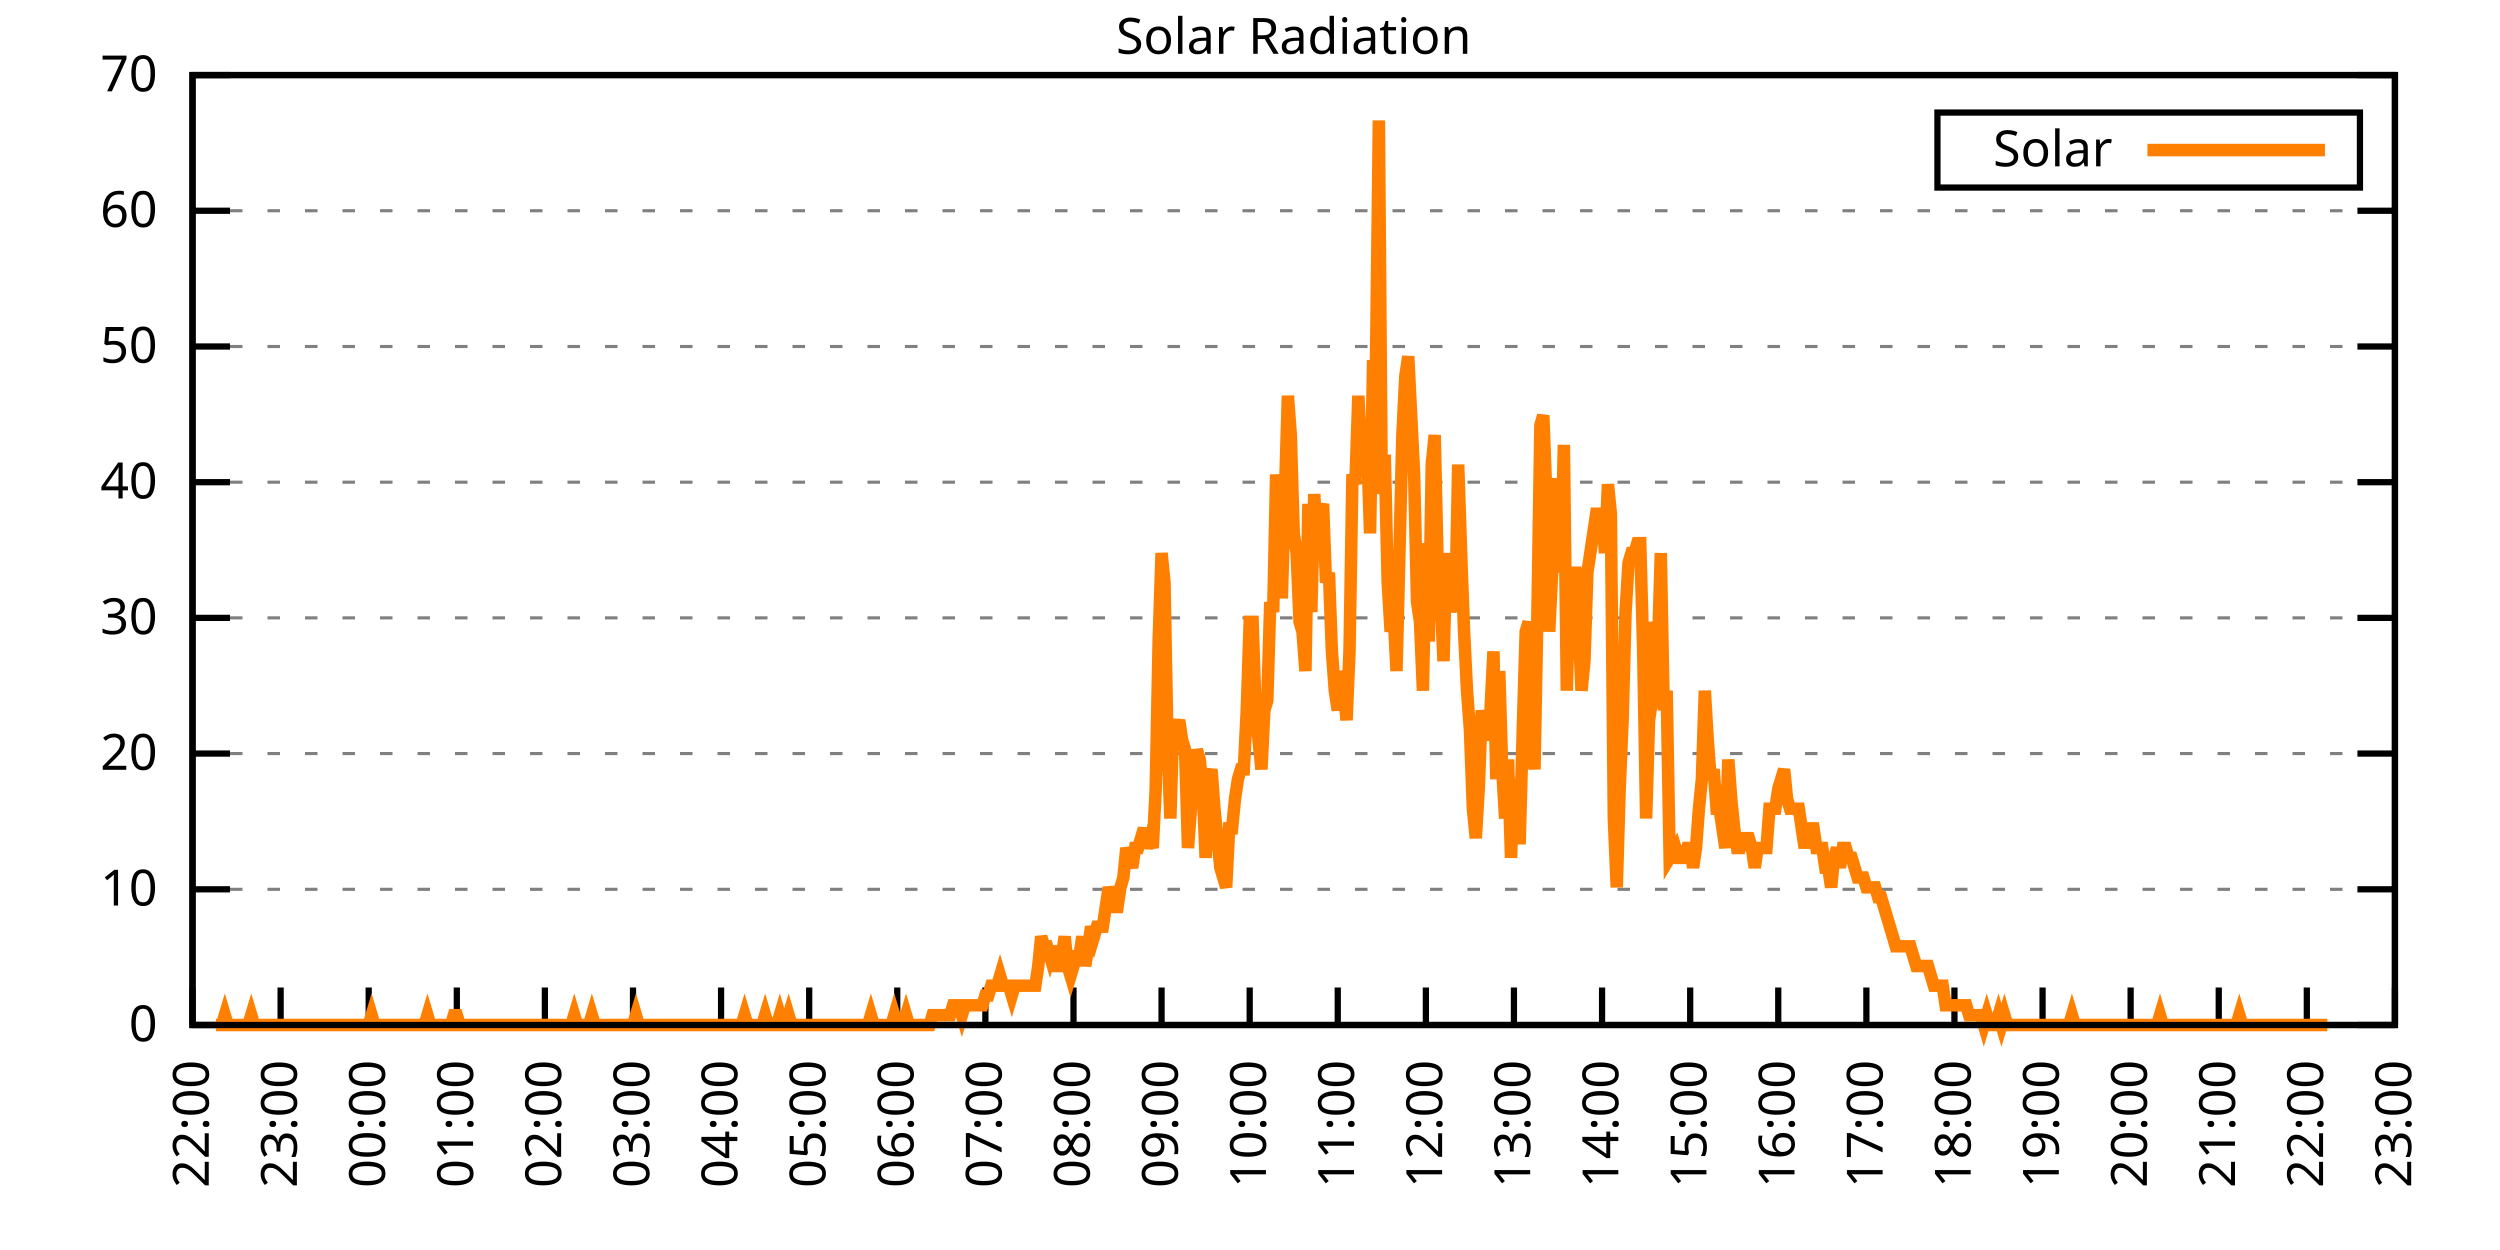
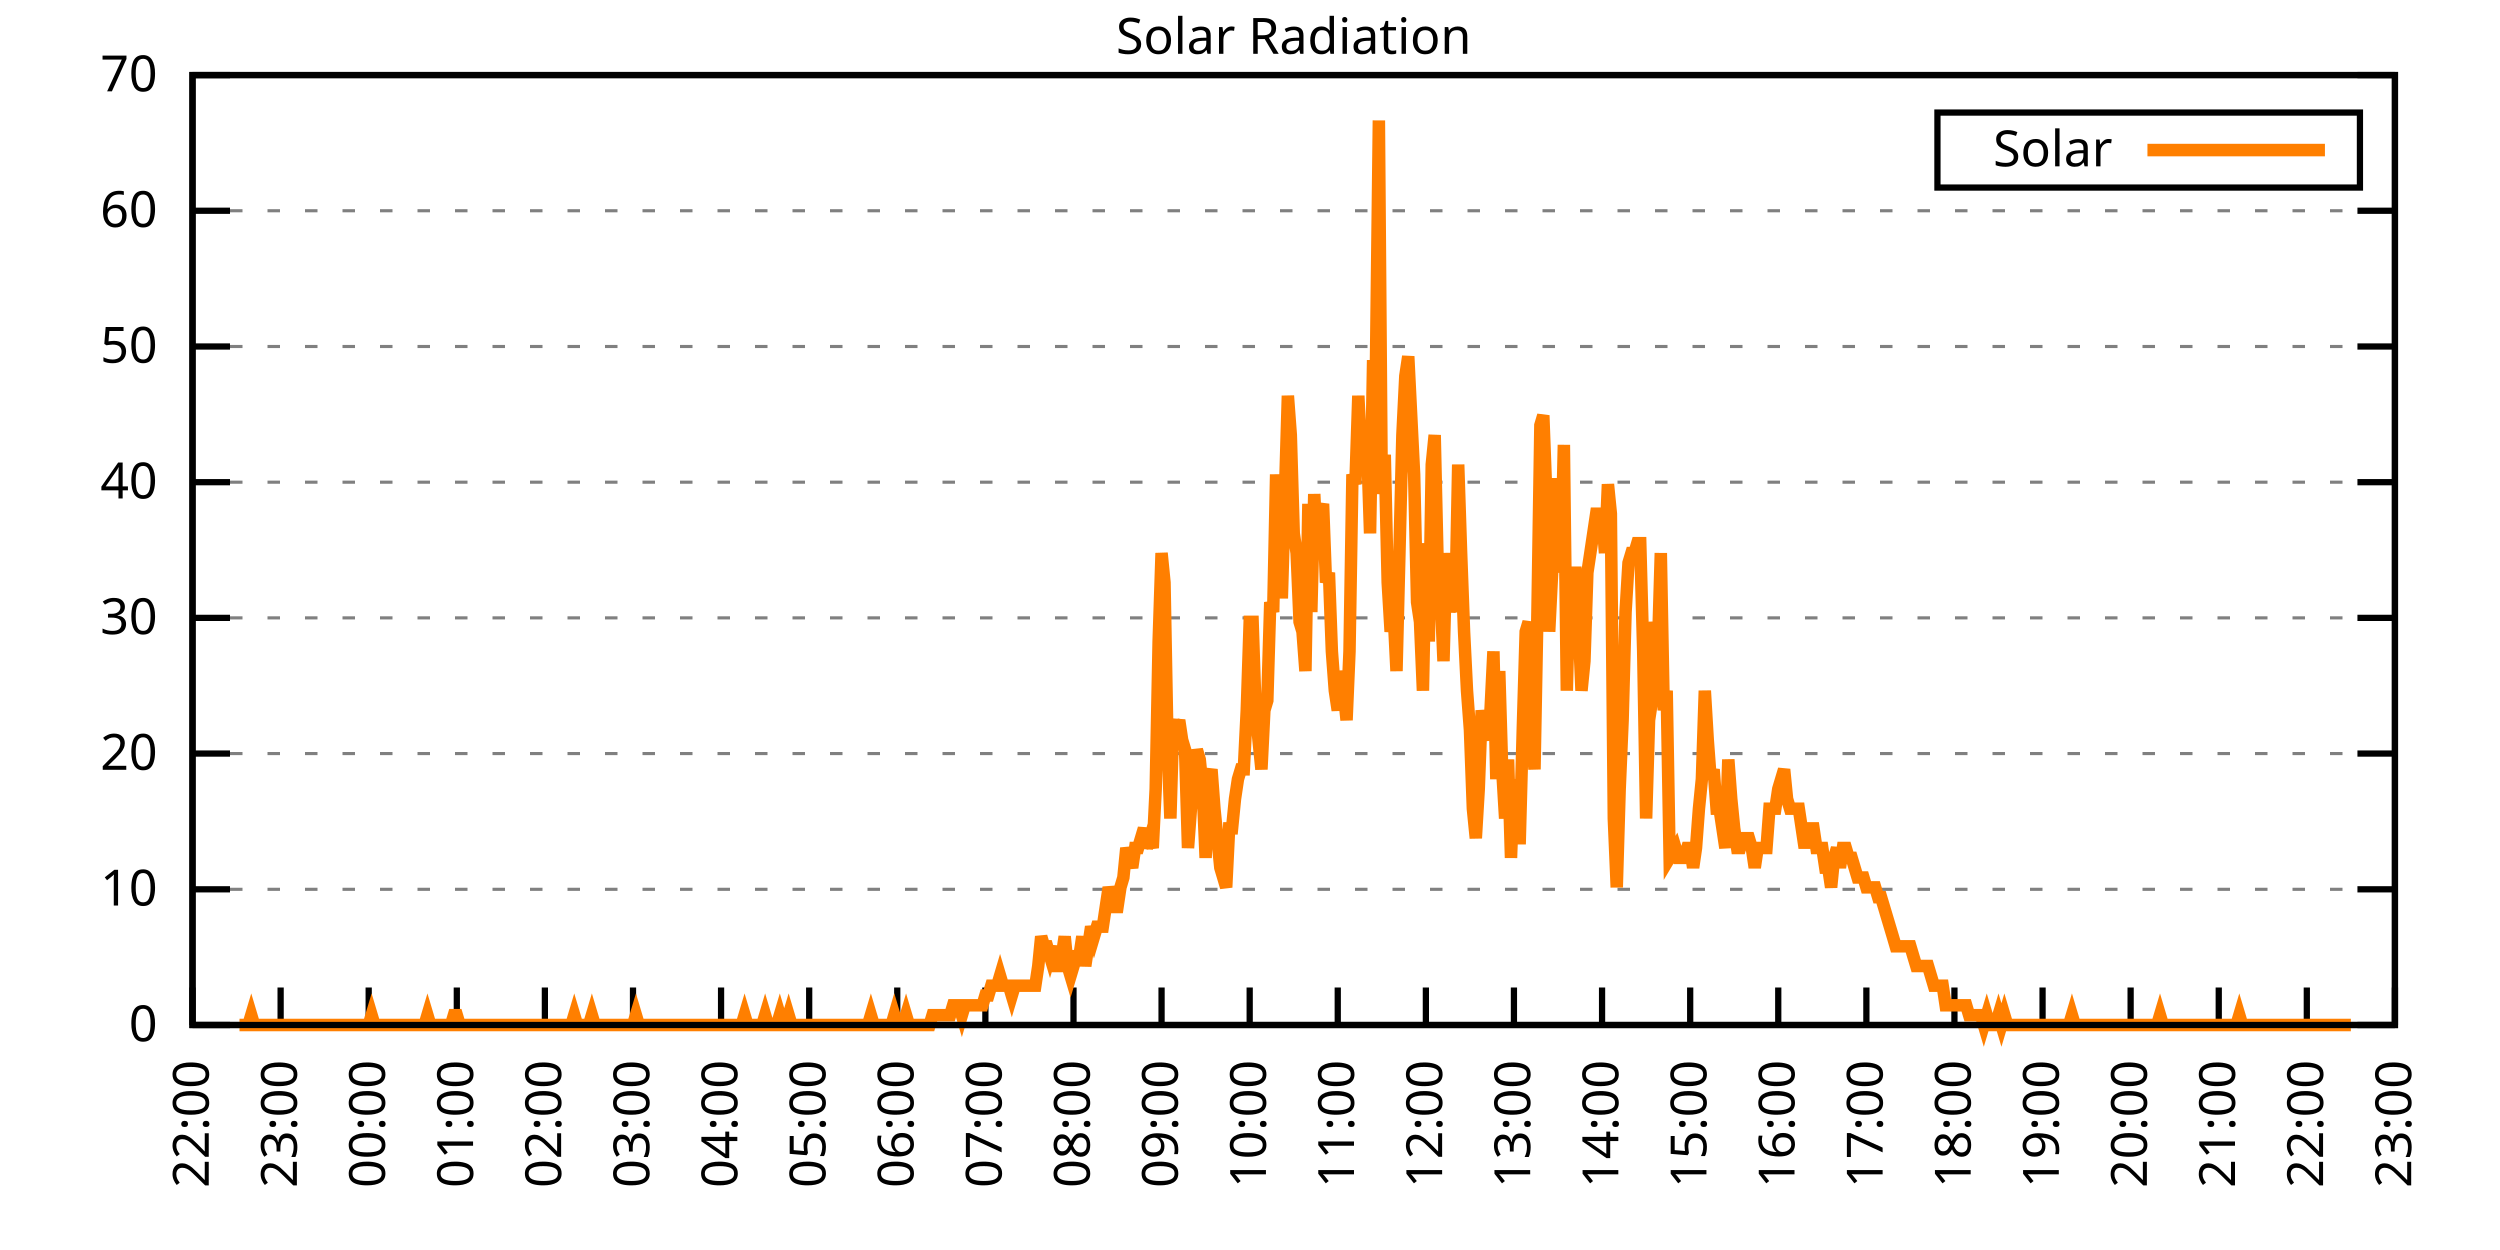
<svg xmlns="http://www.w3.org/2000/svg" xmlns:xlink="http://www.w3.org/1999/xlink" width="400" height="200" viewBox="0 0 400 200">
  <g id="gnuplot_canvas">
    <rect x="0" y="0" width="400" height="200" fill="none" />
    <defs>
      <circle id="gpDot" r="0.5" stroke-width="0.5" stroke="currentColor" />
      <path id="gpPt0" stroke-width="0.333" stroke="currentColor" d="M-1,0 h2 M0,-1 v2" />
      <path id="gpPt1" stroke-width="0.333" stroke="currentColor" d="M-1,-1 L1,1 M1,-1 L-1,1" />
      <path id="gpPt2" stroke-width="0.333" stroke="currentColor" d="M-1,0 L1,0 M0,-1 L0,1 M-1,-1 L1,1 M-1,1 L1,-1" />
      <rect id="gpPt3" stroke-width="0.333" stroke="currentColor" x="-1" y="-1" width="2" height="2" />
      <rect id="gpPt4" stroke-width="0.333" stroke="currentColor" fill="currentColor" x="-1" y="-1" width="2" height="2" />
      <circle id="gpPt5" stroke-width="0.333" stroke="currentColor" cx="0" cy="0" r="1" />
      <use xlink:href="#gpPt5" id="gpPt6" fill="currentColor" stroke="none" />
      <path id="gpPt7" stroke-width="0.333" stroke="currentColor" d="M0,-1.33 L-1.33,0.67 L1.33,0.67 z" />
      <use xlink:href="#gpPt7" id="gpPt8" fill="currentColor" stroke="none" />
      <use xlink:href="#gpPt7" id="gpPt9" stroke="currentColor" transform="rotate(180)" />
      <use xlink:href="#gpPt9" id="gpPt10" fill="currentColor" stroke="none" />
      <use xlink:href="#gpPt3" id="gpPt11" stroke="currentColor" transform="rotate(45)" />
      <use xlink:href="#gpPt11" id="gpPt12" fill="currentColor" stroke="none" />
      <path id="gpPt13" stroke-width="0.333" stroke="currentColor" d="M0,1.330 L1.265,0.411 L0.782,-1.067 L-0.782,-1.076 L-1.265,0.411 z" />
      <use xlink:href="#gpPt13" id="gpPt14" fill="currentColor" stroke="none" />
      <filter id="textbox" filterUnits="objectBoundingBox" x="0" y="0" height="1" width="1">
        <feFlood flood-color="white" flood-opacity="1" result="bgnd" />
        <feComposite in="SourceGraphic" in2="bgnd" operator="atop" />
      </filter>
      <filter id="greybox" filterUnits="objectBoundingBox" x="0" y="0" height="1" width="1">
        <feFlood flood-color="lightgrey" flood-opacity="1" result="grey" />
        <feComposite in="SourceGraphic" in2="grey" operator="atop" />
      </filter>
    </defs>
    <g fill="none" color="white" stroke="currentColor" stroke-width="1.00" stroke-linecap="butt" stroke-linejoin="miter">
</g>
    <g fill="none" color="black" stroke="currentColor" stroke-width="1.00" stroke-linecap="butt" stroke-linejoin="miter">
      <g stroke="none" shape-rendering="crispEdges">
        <polygon fill="rgb(255, 255, 255)" points="30.80,164.00 383.18,164.00 383.18,12.02 30.80,12.02 " />
      </g>
    </g>
    <g fill="none" color="black" stroke="currentColor" stroke-width="1.00" stroke-linecap="butt" stroke-linejoin="miter">
</g>
    <g fill="none" color="black" stroke="black" stroke-width="0.50" stroke-linecap="butt" stroke-linejoin="miter">
</g>
    <g fill="none" color="gray" stroke="currentColor" stroke-width="0.50" stroke-linecap="butt" stroke-linejoin="miter">
      <path stroke="gray" stroke-dasharray="2,4" class="gridline" d="M30.80,164.00 L383.19,164.00  " />
    </g>
    <g fill="none" color="gray" stroke="gray" stroke-width="1.00" stroke-linecap="butt" stroke-linejoin="miter">
</g>
    <g fill="none" color="black" stroke="currentColor" stroke-width="1.00" stroke-linecap="butt" stroke-linejoin="miter">
      <path stroke="black" d="M30.80,164.00 L36.80,164.00 M383.19,164.00 L377.19,164.00  " />
      <g transform="translate(25.20,166.60)" stroke="none" fill="black" font-family="Sans" font-size="8.00" text-anchor="end">
        <text>
          <tspan font-family="Sans"> 0</tspan>
        </text>
      </g>
    </g>
    <g fill="none" color="black" stroke="currentColor" stroke-width="1.00" stroke-linecap="butt" stroke-linejoin="miter">
</g>
    <g fill="none" color="black" stroke="black" stroke-width="0.50" stroke-linecap="butt" stroke-linejoin="miter">
</g>
    <g fill="none" color="gray" stroke="currentColor" stroke-width="0.50" stroke-linecap="butt" stroke-linejoin="miter">
      <path stroke="gray" stroke-dasharray="2,4" class="gridline" d="M30.80,142.29 L383.19,142.29  " />
    </g>
    <g fill="none" color="gray" stroke="gray" stroke-width="1.00" stroke-linecap="butt" stroke-linejoin="miter">
</g>
    <g fill="none" color="black" stroke="currentColor" stroke-width="1.00" stroke-linecap="butt" stroke-linejoin="miter">
      <path stroke="black" d="M30.80,142.29 L36.80,142.29 M383.19,142.29 L377.19,142.29  " />
      <g transform="translate(25.20,144.89)" stroke="none" fill="black" font-family="Sans" font-size="8.00" text-anchor="end">
        <text>
          <tspan font-family="Sans"> 10</tspan>
        </text>
      </g>
    </g>
    <g fill="none" color="black" stroke="currentColor" stroke-width="1.00" stroke-linecap="butt" stroke-linejoin="miter">
</g>
    <g fill="none" color="black" stroke="black" stroke-width="0.50" stroke-linecap="butt" stroke-linejoin="miter">
</g>
    <g fill="none" color="gray" stroke="currentColor" stroke-width="0.50" stroke-linecap="butt" stroke-linejoin="miter">
      <path stroke="gray" stroke-dasharray="2,4" class="gridline" d="M30.80,120.57 L383.19,120.57  " />
    </g>
    <g fill="none" color="gray" stroke="gray" stroke-width="1.00" stroke-linecap="butt" stroke-linejoin="miter">
</g>
    <g fill="none" color="black" stroke="currentColor" stroke-width="1.00" stroke-linecap="butt" stroke-linejoin="miter">
      <path stroke="black" d="M30.80,120.57 L36.80,120.57 M383.19,120.57 L377.19,120.57  " />
      <g transform="translate(25.20,123.17)" stroke="none" fill="black" font-family="Sans" font-size="8.00" text-anchor="end">
        <text>
          <tspan font-family="Sans"> 20</tspan>
        </text>
      </g>
    </g>
    <g fill="none" color="black" stroke="currentColor" stroke-width="1.00" stroke-linecap="butt" stroke-linejoin="miter">
</g>
    <g fill="none" color="black" stroke="black" stroke-width="0.50" stroke-linecap="butt" stroke-linejoin="miter">
</g>
    <g fill="none" color="gray" stroke="currentColor" stroke-width="0.50" stroke-linecap="butt" stroke-linejoin="miter">
      <path stroke="gray" stroke-dasharray="2,4" class="gridline" d="M30.80,98.86 L383.19,98.86  " />
    </g>
    <g fill="none" color="gray" stroke="gray" stroke-width="1.00" stroke-linecap="butt" stroke-linejoin="miter">
</g>
    <g fill="none" color="black" stroke="currentColor" stroke-width="1.00" stroke-linecap="butt" stroke-linejoin="miter">
      <path stroke="black" d="M30.80,98.86 L36.80,98.86 M383.19,98.86 L377.19,98.86  " />
      <g transform="translate(25.20,101.46)" stroke="none" fill="black" font-family="Sans" font-size="8.00" text-anchor="end">
        <text>
          <tspan font-family="Sans"> 30</tspan>
        </text>
      </g>
    </g>
    <g fill="none" color="black" stroke="currentColor" stroke-width="1.00" stroke-linecap="butt" stroke-linejoin="miter">
</g>
    <g fill="none" color="black" stroke="black" stroke-width="0.50" stroke-linecap="butt" stroke-linejoin="miter">
</g>
    <g fill="none" color="gray" stroke="currentColor" stroke-width="0.50" stroke-linecap="butt" stroke-linejoin="miter">
      <path stroke="gray" stroke-dasharray="2,4" class="gridline" d="M30.80,77.15 L383.19,77.15  " />
    </g>
    <g fill="none" color="gray" stroke="gray" stroke-width="1.00" stroke-linecap="butt" stroke-linejoin="miter">
</g>
    <g fill="none" color="black" stroke="currentColor" stroke-width="1.00" stroke-linecap="butt" stroke-linejoin="miter">
      <path stroke="black" d="M30.80,77.15 L36.80,77.15 M383.19,77.15 L377.19,77.15  " />
      <g transform="translate(25.20,79.75)" stroke="none" fill="black" font-family="Sans" font-size="8.00" text-anchor="end">
        <text>
          <tspan font-family="Sans"> 40</tspan>
        </text>
      </g>
    </g>
    <g fill="none" color="black" stroke="currentColor" stroke-width="1.00" stroke-linecap="butt" stroke-linejoin="miter">
</g>
    <g fill="none" color="black" stroke="black" stroke-width="0.50" stroke-linecap="butt" stroke-linejoin="miter">
</g>
    <g fill="none" color="gray" stroke="currentColor" stroke-width="0.50" stroke-linecap="butt" stroke-linejoin="miter">
      <path stroke="gray" stroke-dasharray="2,4" class="gridline" d="M30.80,55.44 L383.19,55.44  " />
    </g>
    <g fill="none" color="gray" stroke="gray" stroke-width="1.00" stroke-linecap="butt" stroke-linejoin="miter">
</g>
    <g fill="none" color="black" stroke="currentColor" stroke-width="1.00" stroke-linecap="butt" stroke-linejoin="miter">
      <path stroke="black" d="M30.80,55.44 L36.80,55.44 M383.19,55.44 L377.19,55.44  " />
      <g transform="translate(25.20,58.04)" stroke="none" fill="black" font-family="Sans" font-size="8.00" text-anchor="end">
        <text>
          <tspan font-family="Sans"> 50</tspan>
        </text>
      </g>
    </g>
    <g fill="none" color="black" stroke="currentColor" stroke-width="1.00" stroke-linecap="butt" stroke-linejoin="miter">
</g>
    <g fill="none" color="black" stroke="black" stroke-width="0.50" stroke-linecap="butt" stroke-linejoin="miter">
</g>
    <g fill="none" color="gray" stroke="currentColor" stroke-width="0.50" stroke-linecap="butt" stroke-linejoin="miter">
      <path stroke="gray" stroke-dasharray="2,4" class="gridline" d="M30.80,33.72 L383.19,33.72  " />
    </g>
    <g fill="none" color="gray" stroke="gray" stroke-width="1.00" stroke-linecap="butt" stroke-linejoin="miter">
</g>
    <g fill="none" color="black" stroke="currentColor" stroke-width="1.00" stroke-linecap="butt" stroke-linejoin="miter">
      <path stroke="black" d="M30.80,33.72 L36.80,33.72 M383.19,33.72 L377.19,33.72  " />
      <g transform="translate(25.20,36.32)" stroke="none" fill="black" font-family="Sans" font-size="8.00" text-anchor="end">
        <text>
          <tspan font-family="Sans"> 60</tspan>
        </text>
      </g>
    </g>
    <g fill="none" color="black" stroke="currentColor" stroke-width="1.00" stroke-linecap="butt" stroke-linejoin="miter">
</g>
    <g fill="none" color="black" stroke="black" stroke-width="0.50" stroke-linecap="butt" stroke-linejoin="miter">
</g>
    <g fill="none" color="gray" stroke="currentColor" stroke-width="0.50" stroke-linecap="butt" stroke-linejoin="miter">
      <path stroke="gray" stroke-dasharray="2,4" class="gridline" d="M30.80,12.01 L383.19,12.01  " />
    </g>
    <g fill="none" color="gray" stroke="gray" stroke-width="1.00" stroke-linecap="butt" stroke-linejoin="miter">
</g>
    <g fill="none" color="black" stroke="currentColor" stroke-width="1.00" stroke-linecap="butt" stroke-linejoin="miter">
      <path stroke="black" d="M30.80,12.01 L36.80,12.01 M383.19,12.01 L377.19,12.01  " />
      <g transform="translate(25.20,14.61)" stroke="none" fill="black" font-family="Sans" font-size="8.00" text-anchor="end">
        <text>
          <tspan font-family="Sans"> 70</tspan>
        </text>
      </g>
    </g>
    <g fill="none" color="black" stroke="currentColor" stroke-width="1.00" stroke-linecap="butt" stroke-linejoin="miter">
      <path stroke="black" d="M30.80,164.00 L30.80,158.00  " />
      <g transform="translate(33.40,169.60) rotate(270.00)" stroke="none" fill="black" font-family="Sans" font-size="8.00" text-anchor="end">
        <text>
          <tspan font-family="Sans">22:00</tspan>
        </text>
      </g>
    </g>
    <g fill="none" color="black" stroke="currentColor" stroke-width="1.00" stroke-linecap="butt" stroke-linejoin="miter">
      <path stroke="black" d="M44.90,164.00 L44.90,158.00  " />
      <g transform="translate(47.50,169.60) rotate(270.00)" stroke="none" fill="black" font-family="Sans" font-size="8.00" text-anchor="end">
        <text>
          <tspan font-family="Sans">23:00</tspan>
        </text>
      </g>
    </g>
    <g fill="none" color="black" stroke="currentColor" stroke-width="1.00" stroke-linecap="butt" stroke-linejoin="miter">
      <path stroke="black" d="M58.99,164.00 L58.99,158.00  " />
      <g transform="translate(61.59,169.60) rotate(270.00)" stroke="none" fill="black" font-family="Sans" font-size="8.00" text-anchor="end">
        <text>
          <tspan font-family="Sans">00:00</tspan>
        </text>
      </g>
    </g>
    <g fill="none" color="black" stroke="currentColor" stroke-width="1.00" stroke-linecap="butt" stroke-linejoin="miter">
      <path stroke="black" d="M73.09,164.00 L73.09,158.00  " />
      <g transform="translate(75.69,169.60) rotate(270.00)" stroke="none" fill="black" font-family="Sans" font-size="8.00" text-anchor="end">
        <text>
          <tspan font-family="Sans">01:00</tspan>
        </text>
      </g>
    </g>
    <g fill="none" color="black" stroke="currentColor" stroke-width="1.00" stroke-linecap="butt" stroke-linejoin="miter">
      <path stroke="black" d="M87.18,164.00 L87.18,158.00  " />
      <g transform="translate(89.78,169.60) rotate(270.00)" stroke="none" fill="black" font-family="Sans" font-size="8.00" text-anchor="end">
        <text>
          <tspan font-family="Sans">02:00</tspan>
        </text>
      </g>
    </g>
    <g fill="none" color="black" stroke="currentColor" stroke-width="1.00" stroke-linecap="butt" stroke-linejoin="miter">
      <path stroke="black" d="M101.28,164.00 L101.28,158.00  " />
      <g transform="translate(103.88,169.60) rotate(270.00)" stroke="none" fill="black" font-family="Sans" font-size="8.00" text-anchor="end">
        <text>
          <tspan font-family="Sans">03:00</tspan>
        </text>
      </g>
    </g>
    <g fill="none" color="black" stroke="currentColor" stroke-width="1.00" stroke-linecap="butt" stroke-linejoin="miter">
      <path stroke="black" d="M115.37,164.00 L115.37,158.00  " />
      <g transform="translate(117.97,169.60) rotate(270.00)" stroke="none" fill="black" font-family="Sans" font-size="8.00" text-anchor="end">
        <text>
          <tspan font-family="Sans">04:00</tspan>
        </text>
      </g>
    </g>
    <g fill="none" color="black" stroke="currentColor" stroke-width="1.00" stroke-linecap="butt" stroke-linejoin="miter">
      <path stroke="black" d="M129.47,164.00 L129.47,158.00  " />
      <g transform="translate(132.07,169.60) rotate(270.00)" stroke="none" fill="black" font-family="Sans" font-size="8.00" text-anchor="end">
        <text>
          <tspan font-family="Sans">05:00</tspan>
        </text>
      </g>
    </g>
    <g fill="none" color="black" stroke="currentColor" stroke-width="1.00" stroke-linecap="butt" stroke-linejoin="miter">
      <path stroke="black" d="M143.56,164.00 L143.56,158.00  " />
      <g transform="translate(146.16,169.60) rotate(270.00)" stroke="none" fill="black" font-family="Sans" font-size="8.00" text-anchor="end">
        <text>
          <tspan font-family="Sans">06:00</tspan>
        </text>
      </g>
    </g>
    <g fill="none" color="black" stroke="currentColor" stroke-width="1.00" stroke-linecap="butt" stroke-linejoin="miter">
      <path stroke="black" d="M157.66,164.00 L157.66,158.00  " />
      <g transform="translate(160.26,169.60) rotate(270.00)" stroke="none" fill="black" font-family="Sans" font-size="8.00" text-anchor="end">
        <text>
          <tspan font-family="Sans">07:00</tspan>
        </text>
      </g>
    </g>
    <g fill="none" color="black" stroke="currentColor" stroke-width="1.00" stroke-linecap="butt" stroke-linejoin="miter">
      <path stroke="black" d="M171.76,164.00 L171.76,158.00  " />
      <g transform="translate(174.36,169.60) rotate(270.00)" stroke="none" fill="black" font-family="Sans" font-size="8.00" text-anchor="end">
        <text>
          <tspan font-family="Sans">08:00</tspan>
        </text>
      </g>
    </g>
    <g fill="none" color="black" stroke="currentColor" stroke-width="1.00" stroke-linecap="butt" stroke-linejoin="miter">
      <path stroke="black" d="M185.85,164.00 L185.85,158.00  " />
      <g transform="translate(188.45,169.60) rotate(270.00)" stroke="none" fill="black" font-family="Sans" font-size="8.00" text-anchor="end">
        <text>
          <tspan font-family="Sans">09:00</tspan>
        </text>
      </g>
    </g>
    <g fill="none" color="black" stroke="currentColor" stroke-width="1.00" stroke-linecap="butt" stroke-linejoin="miter">
      <path stroke="black" d="M199.95,164.00 L199.95,158.00  " />
      <g transform="translate(202.55,169.60) rotate(270.00)" stroke="none" fill="black" font-family="Sans" font-size="8.00" text-anchor="end">
        <text>
          <tspan font-family="Sans">10:00</tspan>
        </text>
      </g>
    </g>
    <g fill="none" color="black" stroke="currentColor" stroke-width="1.00" stroke-linecap="butt" stroke-linejoin="miter">
      <path stroke="black" d="M214.04,164.00 L214.04,158.00  " />
      <g transform="translate(216.64,169.60) rotate(270.00)" stroke="none" fill="black" font-family="Sans" font-size="8.00" text-anchor="end">
        <text>
          <tspan font-family="Sans">11:00</tspan>
        </text>
      </g>
    </g>
    <g fill="none" color="black" stroke="currentColor" stroke-width="1.00" stroke-linecap="butt" stroke-linejoin="miter">
      <path stroke="black" d="M228.14,164.00 L228.14,158.00  " />
      <g transform="translate(230.74,169.60) rotate(270.00)" stroke="none" fill="black" font-family="Sans" font-size="8.00" text-anchor="end">
        <text>
          <tspan font-family="Sans">12:00</tspan>
        </text>
      </g>
    </g>
    <g fill="none" color="black" stroke="currentColor" stroke-width="1.00" stroke-linecap="butt" stroke-linejoin="miter">
      <path stroke="black" d="M242.23,164.00 L242.23,158.00  " />
      <g transform="translate(244.83,169.60) rotate(270.00)" stroke="none" fill="black" font-family="Sans" font-size="8.00" text-anchor="end">
        <text>
          <tspan font-family="Sans">13:00</tspan>
        </text>
      </g>
    </g>
    <g fill="none" color="black" stroke="currentColor" stroke-width="1.00" stroke-linecap="butt" stroke-linejoin="miter">
      <path stroke="black" d="M256.33,164.00 L256.33,158.00  " />
      <g transform="translate(258.93,169.60) rotate(270.00)" stroke="none" fill="black" font-family="Sans" font-size="8.00" text-anchor="end">
        <text>
          <tspan font-family="Sans">14:00</tspan>
        </text>
      </g>
    </g>
    <g fill="none" color="black" stroke="currentColor" stroke-width="1.00" stroke-linecap="butt" stroke-linejoin="miter">
      <path stroke="black" d="M270.43,164.00 L270.43,158.00  " />
      <g transform="translate(273.03,169.60) rotate(270.00)" stroke="none" fill="black" font-family="Sans" font-size="8.00" text-anchor="end">
        <text>
          <tspan font-family="Sans">15:00</tspan>
        </text>
      </g>
    </g>
    <g fill="none" color="black" stroke="currentColor" stroke-width="1.00" stroke-linecap="butt" stroke-linejoin="miter">
      <path stroke="black" d="M284.52,164.00 L284.52,158.00  " />
      <g transform="translate(287.12,169.60) rotate(270.00)" stroke="none" fill="black" font-family="Sans" font-size="8.00" text-anchor="end">
        <text>
          <tspan font-family="Sans">16:00</tspan>
        </text>
      </g>
    </g>
    <g fill="none" color="black" stroke="currentColor" stroke-width="1.00" stroke-linecap="butt" stroke-linejoin="miter">
      <path stroke="black" d="M298.62,164.00 L298.62,158.00  " />
      <g transform="translate(301.22,169.60) rotate(270.00)" stroke="none" fill="black" font-family="Sans" font-size="8.00" text-anchor="end">
        <text>
          <tspan font-family="Sans">17:00</tspan>
        </text>
      </g>
    </g>
    <g fill="none" color="black" stroke="currentColor" stroke-width="1.00" stroke-linecap="butt" stroke-linejoin="miter">
      <path stroke="black" d="M312.71,164.00 L312.71,158.00  " />
      <g transform="translate(315.31,169.60) rotate(270.00)" stroke="none" fill="black" font-family="Sans" font-size="8.00" text-anchor="end">
        <text>
          <tspan font-family="Sans">18:00</tspan>
        </text>
      </g>
    </g>
    <g fill="none" color="black" stroke="currentColor" stroke-width="1.00" stroke-linecap="butt" stroke-linejoin="miter">
      <path stroke="black" d="M326.81,164.00 L326.81,158.00  " />
      <g transform="translate(329.41,169.60) rotate(270.00)" stroke="none" fill="black" font-family="Sans" font-size="8.00" text-anchor="end">
        <text>
          <tspan font-family="Sans">19:00</tspan>
        </text>
      </g>
    </g>
    <g fill="none" color="black" stroke="currentColor" stroke-width="1.00" stroke-linecap="butt" stroke-linejoin="miter">
      <path stroke="black" d="M340.90,164.00 L340.90,158.00  " />
      <g transform="translate(343.50,169.60) rotate(270.00)" stroke="none" fill="black" font-family="Sans" font-size="8.00" text-anchor="end">
        <text>
          <tspan font-family="Sans">20:00</tspan>
        </text>
      </g>
    </g>
    <g fill="none" color="black" stroke="currentColor" stroke-width="1.00" stroke-linecap="butt" stroke-linejoin="miter">
      <path stroke="black" d="M355.00,164.00 L355.00,158.00  " />
      <g transform="translate(357.60,169.60) rotate(270.00)" stroke="none" fill="black" font-family="Sans" font-size="8.00" text-anchor="end">
        <text>
          <tspan font-family="Sans">21:00</tspan>
        </text>
      </g>
    </g>
    <g fill="none" color="black" stroke="currentColor" stroke-width="1.00" stroke-linecap="butt" stroke-linejoin="miter">
      <path stroke="black" d="M369.09,164.00 L369.09,158.00  " />
      <g transform="translate(371.69,169.60) rotate(270.00)" stroke="none" fill="black" font-family="Sans" font-size="8.00" text-anchor="end">
        <text>
          <tspan font-family="Sans">22:00</tspan>
        </text>
      </g>
    </g>
    <g fill="none" color="black" stroke="currentColor" stroke-width="1.00" stroke-linecap="butt" stroke-linejoin="miter">
      <path stroke="black" d="M383.19,164.00 L383.19,158.00  " />
      <g transform="translate(385.79,169.60) rotate(270.00)" stroke="none" fill="black" font-family="Sans" font-size="8.00" text-anchor="end">
        <text>
          <tspan font-family="Sans">23:00</tspan>
        </text>
      </g>
    </g>
    <g fill="none" color="black" stroke="currentColor" stroke-width="1.00" stroke-linecap="butt" stroke-linejoin="miter">
</g>
    <g fill="none" color="black" stroke="currentColor" stroke-width="1.00" stroke-linecap="butt" stroke-linejoin="miter">
      <path stroke="black" d="M30.80,12.01 L30.80,164.00 L383.19,164.00 L383.19,12.01 L30.80,12.01 Z  " />
    </g>
    <g fill="none" color="black" stroke="currentColor" stroke-width="1.00" stroke-linecap="butt" stroke-linejoin="miter">
</g>
    <g fill="none" color="black" stroke="currentColor" stroke-width="1.00" stroke-linecap="butt" stroke-linejoin="miter">
      <path stroke="black" d="M309.99,30.01 L309.99,18.01 L377.59,18.01 L377.59,30.01 L309.99,30.01 Z  " />
    </g>
    <g id="Solar_Radiation_plot_1">
      <g fill="none" color="white" stroke="black" stroke-width="2.00" stroke-linecap="butt" stroke-linejoin="miter">
</g>
      <g fill="none" color="black" stroke="currentColor" stroke-width="2.00" stroke-linecap="butt" stroke-linejoin="miter">
        <g transform="translate(337.99,26.61)" stroke="none" fill="black" font-family="Sans" font-size="8.00" text-anchor="end">
          <text>
            <tspan font-family="Sans">Solar</tspan>
          </text>
        </g>
      </g>
      <g fill="none" color="black" stroke="currentColor" stroke-width="2.00" stroke-linecap="butt" stroke-linejoin="miter">
-         <path stroke="rgb(255, 127,   0)" d="M343.59,24.01 L371.99,24.01 M34.56,164.00 L35.03,164.00 L35.50,164.00 L35.97,162.43 L36.44,164.00 L36.91,164.00   L37.38,164.00 L37.85,164.00 L38.32,164.00 L38.79,164.00 L39.26,164.00 L39.73,164.00 L40.20,162.43 L40.67,164.00   L41.14,164.00 L41.61,164.00 L42.08,164.00 L42.55,164.00 L43.02,164.00 L43.49,164.00 L43.96,164.00 L44.43,164.00   L44.90,164.00 L45.37,164.00 L45.84,164.00 L46.31,164.00 L46.78,164.00 L47.24,164.00 L47.71,164.00 L48.18,164.00   L48.65,164.00 L49.12,164.00 L49.59,164.00 L50.06,164.00 L50.53,164.00 L51.00,164.00 L51.47,164.00 L51.94,164.00   L52.41,164.00 L52.88,164.00 L53.35,164.00 L53.82,164.00 L54.29,164.00 L54.76,164.00 L55.23,164.00 L55.70,164.00   L56.17,164.00 L56.64,164.00 L57.11,164.00 L57.58,164.00 L58.05,164.00 L58.52,164.00 L58.99,164.00 L59.46,162.43   L59.93,164.00 L60.40,164.00 L60.87,164.00 L61.34,164.00 L61.81,164.00 L62.28,164.00 L62.75,164.00 L63.22,164.00   L63.69,164.00 L64.16,164.00 L64.63,164.00 L65.10,164.00 L65.57,164.00 L66.04,164.00 L66.51,164.00 L66.98,164.00   L67.45,164.00 L67.92,164.00 L68.39,162.43 L68.86,164.00 L69.33,164.00 L69.80,164.00 L70.27,164.00 L70.74,164.00   L71.21,164.00 L71.68,164.00 L72.15,164.00 L72.62,162.43 L73.09,162.43 L73.56,164.00 L74.03,164.00 L74.50,164.00   L74.97,164.00 L75.44,164.00 L75.91,164.00 L76.38,164.00 L76.85,164.00 L77.32,164.00 L77.79,164.00 L78.26,164.00   L78.73,164.00 L79.19,164.00 L79.66,164.00 L80.13,164.00 L80.60,164.00 L81.07,164.00 L81.54,164.00 L82.01,164.00   L82.48,164.00 L82.95,164.00 L83.42,164.00 L83.89,164.00 L84.36,164.00 L84.83,164.00 L85.30,164.00 L85.77,164.00   L86.24,164.00 L86.71,164.00 L87.18,164.00 L87.65,164.00 L88.12,164.00 L88.59,164.00 L89.06,164.00 L89.53,164.00   L90.00,164.00 L90.47,164.00 L90.94,164.00 L91.41,164.00 L91.88,162.43 L92.35,164.00 L92.82,164.00 L93.29,164.00   L93.76,164.00 L94.23,164.00 L94.70,162.43 L95.17,164.00 L95.64,164.00 L96.11,164.00 L96.58,164.00 L97.05,164.00   L97.52,164.00 L97.99,164.00 L98.46,164.00 L98.93,164.00 L99.40,164.00 L99.87,164.00 L100.34,164.00 L100.81,164.00   L101.28,164.00 L101.75,162.43 L102.22,164.00 L102.69,164.00 L103.16,164.00 L103.63,164.00 L104.10,164.00 L104.57,164.00   L105.04,164.00 L105.51,164.00 L105.98,164.00 L106.45,164.00 L106.92,164.00 L107.39,164.00 L107.86,164.00 L108.33,164.00   L108.80,164.00 L109.27,164.00 L109.74,164.00 L110.21,164.00 L110.68,164.00 L111.14,164.00 L111.61,164.00 L112.08,164.00   L112.55,164.00 L113.02,164.00 L113.49,164.00 L113.96,164.00 L114.43,164.00 L114.90,164.00 L115.37,164.00 L115.84,164.00   L116.31,164.00 L116.78,164.00 L117.25,164.00 L117.72,164.00 L118.19,164.00 L118.66,164.00 L119.13,162.43 L119.60,164.00   L120.07,164.00 L120.54,164.00 L121.01,164.00 L121.48,164.00 L121.95,164.00 L122.42,162.43 L122.89,164.00 L123.36,164.00   L123.83,164.00 L124.30,164.00 L124.77,162.43 L125.24,164.00 L125.71,164.00 L126.18,162.43 L126.65,164.00 L127.12,164.00   L127.59,164.00 L128.06,164.00 L128.53,164.00 L129.00,164.00 L129.47,164.00 L129.94,164.00 L130.41,164.00 L130.88,164.00   L131.35,164.00 L131.82,164.00 L132.29,164.00 L132.76,164.00 L133.23,164.00 L133.70,164.00 L134.17,164.00 L134.64,164.00   L135.11,164.00 L135.58,164.00 L136.05,164.00 L136.52,164.00 L136.99,164.00 L137.46,164.00 L137.93,164.00 L138.40,164.00   L138.87,164.00 L139.34,162.43 L139.81,164.00 L140.28,164.00 L140.75,164.00 L141.22,164.00 L141.69,164.00 L142.16,164.00   L142.63,164.00 L143.09,162.43 L143.56,164.00 L144.03,164.00 L144.50,164.00 L144.97,162.43 L145.44,164.00 L145.91,164.00   L146.38,164.00 L146.85,164.00 L147.32,164.00 L147.79,164.00 L148.26,164.00 L148.73,164.00 L149.20,162.43 L149.67,162.43   L150.14,162.43 L150.61,162.43 L151.08,162.43 L151.55,162.43 L152.02,162.43 L152.49,160.85 L152.96,160.85 L153.43,160.85   L153.90,162.43 L154.37,160.85 L154.84,160.85 L155.31,160.85 L155.78,160.85 L156.25,160.85 L156.72,160.85 L157.19,160.85   L157.66,159.28 L158.13,159.28 L158.60,157.71 L159.07,157.71 L159.54,157.71 L160.01,156.13 L160.48,157.71 L160.95,157.71   L161.42,157.71 L161.89,159.28 L162.36,157.71 L162.83,157.71 L163.30,157.71 L163.77,157.71 L164.24,157.71 L164.71,157.71   L165.18,157.71 L165.65,157.71 L166.12,154.56 L166.59,149.84 L167.06,151.41 L167.53,151.41 L168.00,152.99 L168.47,151.41   L168.94,154.56 L169.41,154.56 L169.88,152.99 L170.35,149.84 L170.82,154.56 L171.29,156.13 L171.76,154.56 L172.23,152.99   L172.70,152.99 L173.17,149.84 L173.64,154.56 L174.11,151.41 L174.58,148.27 L175.04,149.84 L175.51,148.27 L175.98,148.27   L176.45,148.27 L176.92,145.12 L177.39,141.98 L177.86,143.55 L178.33,145.12 L178.80,145.12 L179.27,141.98 L179.74,140.40   L180.21,135.68 L180.68,137.26 L181.15,138.83 L181.62,135.68 L182.09,135.68 L182.56,134.11 L183.03,132.54 L183.50,135.68   L183.97,134.11 L184.44,135.68 L184.91,126.24 L185.38,102.65 L185.85,88.49 L186.32,93.21 L186.79,118.38 L187.26,130.96   L187.73,115.23 L188.20,116.80 L188.67,115.23 L189.14,118.38 L189.61,119.95 L190.08,135.68 L190.55,129.39 L191.02,126.24   L191.49,119.95 L191.96,121.52 L192.43,126.24 L192.90,137.26 L193.37,124.67 L193.84,123.10 L194.31,129.39 L194.78,134.11   L195.25,138.83 L195.72,140.40 L196.19,141.98 L196.66,132.54 L197.13,132.54 L197.60,127.82 L198.07,124.67 L198.54,123.10   L199.01,123.10 L199.48,113.66 L199.95,99.50 L200.42,99.50 L200.89,113.66 L201.36,118.38 L201.83,123.10 L202.30,113.66   L202.77,112.09 L203.24,96.35 L203.71,97.93 L204.18,75.90 L204.65,94.78 L205.12,94.78 L205.59,79.05 L206.06,63.32   L206.53,69.61 L207.00,85.34 L207.46,88.49 L207.93,99.50 L208.40,101.07 L208.87,107.37 L209.34,80.62 L209.81,97.93   L210.28,79.05 L210.75,88.49 L211.22,82.19 L211.69,80.62 L212.16,93.21 L212.63,91.63 L213.10,104.22 L213.57,110.51   L214.04,113.66 L214.51,107.37 L214.98,110.51 L215.45,115.23 L215.92,104.22 L216.39,75.90 L216.86,77.48 L217.33,63.32   L217.80,72.76 L218.27,72.76 L218.74,71.18 L219.21,85.34 L219.68,58.60 L220.15,58.60 L220.62,19.27 L221.09,79.05   L221.56,72.76 L222.03,93.21 L222.50,101.07 L222.97,97.93 L223.44,107.37 L223.91,88.49 L224.38,69.61 L224.85,60.17   L225.32,57.02 L225.79,66.46 L226.26,75.90 L226.73,96.35 L227.20,99.50 L227.67,110.51 L228.14,86.91 L228.61,102.65   L229.08,74.33 L229.55,69.61 L230.02,90.06 L230.49,94.78 L230.96,105.79 L231.43,88.49 L231.90,97.93 L232.37,94.78   L232.84,97.93 L233.31,74.33 L233.78,88.49 L234.25,101.07 L234.72,110.51 L235.19,116.80 L235.66,129.39 L236.13,134.11   L236.60,126.24 L237.07,113.66 L237.54,116.80 L238.01,118.38 L238.48,113.66 L238.95,104.22 L239.41,124.67 L239.88,107.37   L240.35,123.10 L240.82,130.96 L241.29,121.52 L241.76,137.26 L242.23,124.67 L242.70,134.11 L243.17,134.11 L243.64,116.80   L244.11,101.07 L244.58,99.50 L245.05,116.80 L245.52,123.10 L245.99,97.93 L246.46,68.04 L246.93,66.46 L247.40,79.05   L247.87,101.07 L248.34,91.63 L248.81,77.48 L249.28,77.48 L249.75,91.63 L250.22,71.18 L250.69,110.51 L251.16,91.63   L251.63,91.63 L252.10,91.63 L252.57,99.50 L253.04,110.51 L253.51,105.79 L253.98,91.63 L254.45,88.49 L254.92,85.34   L255.39,82.19 L255.86,82.19 L256.33,82.19 L256.80,88.49 L257.27,77.48 L257.74,82.19 L258.21,130.96 L258.68,141.98   L259.15,126.24 L259.62,115.23 L260.09,97.93 L260.56,90.06 L261.03,88.49 L261.50,88.49 L261.97,86.91 L262.44,86.91   L262.91,104.22 L263.38,130.96 L263.85,115.23 L264.32,112.09 L264.79,99.50 L265.26,104.22 L265.73,88.49 L266.20,113.66   L266.67,110.51 L267.14,137.26 L268.08,135.68 L268.55,137.26 L269.02,137.26 L269.49,137.26 L269.96,135.68 L270.43,135.68   L270.90,138.83 L271.36,135.68 L271.83,129.39 L272.30,124.67 L272.77,110.51 L273.24,118.38 L273.71,124.67 L274.18,123.10   L274.65,129.39 L275.12,129.39 L275.59,132.54 L276.06,135.68 L276.53,121.52 L277.00,127.82 L277.47,132.54 L277.94,135.68   L278.41,135.68 L278.88,134.11 L279.35,134.11 L279.82,134.11 L280.29,135.68 L280.76,138.83 L281.23,135.68 L281.70,135.68   L282.17,135.68 L282.64,135.68 L283.11,129.39 L283.58,129.39 L284.05,129.39 L284.52,126.24 L284.99,124.67 L285.46,123.10   L285.93,127.82 L286.40,129.39 L286.87,129.39 L287.34,129.39 L287.81,129.39 L288.28,132.54 L288.75,135.68 L289.22,132.54   L289.69,132.54 L290.16,132.54 L290.63,135.68 L291.10,135.68 L291.57,135.68 L292.04,138.83 L292.51,138.83 L292.98,141.98   L293.45,137.26 L293.92,135.68 L294.39,138.83 L294.86,135.68 L295.33,135.68 L295.80,137.26 L296.27,137.26 L296.74,138.83   L297.21,140.40 L297.68,140.40 L298.15,140.40 L298.62,141.98 L299.09,141.98 L299.56,141.98 L300.03,141.98 L300.50,143.55   L300.97,143.55 L301.44,145.12 L301.91,146.70 L302.38,148.27 L302.85,149.84 L303.31,151.41 L303.78,151.41 L304.25,151.41   L304.72,151.41 L305.19,151.41 L305.66,151.41 L306.13,152.99 L306.60,154.56 L307.07,154.56 L307.54,154.56 L308.01,154.56   L308.48,154.56 L308.95,156.13 L309.42,157.71 L309.89,157.71 L310.36,157.71 L310.83,157.71 L311.30,160.85 L311.77,160.85   L312.24,160.85 L312.71,160.85 L313.18,160.85 L313.65,160.85 L314.12,160.85 L314.59,160.85 L315.06,162.43 L315.53,162.43   L316.00,162.43 L316.47,162.43 L316.94,162.43 L317.41,164.00 L317.88,162.43 L318.35,164.00 L318.82,164.00 L319.29,164.00   L319.76,162.43 L320.23,164.00 L320.70,162.43 L321.17,164.00 L321.64,164.00 L322.11,164.00 L322.58,164.00 L323.05,164.00   L323.52,164.00 L323.99,164.00 L324.46,164.00 L324.93,164.00 L325.40,164.00 L325.87,164.00 L326.34,164.00 L326.81,164.00   L327.28,164.00 L327.75,164.00 L328.22,164.00 L328.69,164.00 L329.16,164.00 L329.63,164.00 L330.10,164.00 L330.57,164.00   L331.04,164.00 L331.51,162.43 L331.98,164.00 L332.45,164.00 L332.92,164.00 L333.39,164.00 L333.86,164.00 L334.33,164.00   L334.80,164.00 L335.26,164.00 L335.73,164.00 L336.20,164.00 L336.67,164.00 L337.14,164.00 L337.61,164.00 L338.08,164.00   L338.55,164.00 L339.02,164.00 L339.49,164.00 L339.96,164.00 L340.43,164.00 L340.90,164.00 L341.37,164.00 L341.84,164.00   L342.31,164.00 L342.78,164.00 L343.25,164.00 L343.72,164.00 L344.19,164.00 L344.66,164.00 L345.13,164.00 L345.60,162.43   L346.07,164.00 L346.54,164.00 L347.01,164.00 L347.48,164.00 L347.95,164.00 L348.42,164.00 L348.89,164.00 L349.36,164.00   L349.83,164.00 L350.30,164.00 L350.77,164.00 L351.24,164.00 L351.71,164.00 L352.18,164.00 L352.65,164.00 L353.12,164.00   L353.59,164.00 L354.06,164.00 L354.53,164.00 L355.00,164.00 L355.47,164.00 L355.94,164.00 L356.41,164.00 L356.88,164.00   L357.35,164.00 L357.82,164.00 L358.29,162.43 L358.76,164.00 L359.23,164.00 L359.70,164.00 L360.17,164.00 L360.64,164.00   L361.11,164.00 L361.58,164.00 L362.05,164.00 L362.52,164.00 L362.99,164.00 L363.46,164.00 L363.93,164.00 L364.40,164.00   L364.87,164.00 L365.34,164.00 L365.81,164.00 L366.28,164.00 L366.75,164.00 L367.21,164.00 L367.68,164.00 L368.15,164.00   L368.62,164.00 L369.09,164.00 L369.56,164.00 L370.03,164.00 L370.50,164.00 L370.97,164.00 L371.44,164.00 L371.91,164.00   L372.38,164.00  " />
+         <path stroke="rgb(255, 127,   0)" d="M343.59,24.01 L371.99,24.01 M38.32,164.00 L38.79,164.00 L39.26,164.00 L39.73,164.00 L40.20,162.43 L40.67,164.00   L41.14,164.00 L41.61,164.00 L42.08,164.00 L42.55,164.00 L43.02,164.00 L43.49,164.00 L43.96,164.00 L44.43,164.00   L44.90,164.00 L45.37,164.00 L45.84,164.00 L46.31,164.00 L46.78,164.00 L47.24,164.00 L47.71,164.00 L48.18,164.00   L48.65,164.00 L49.12,164.00 L49.59,164.00 L50.06,164.00 L50.53,164.00 L51.00,164.00 L51.47,164.00 L51.94,164.00   L52.41,164.00 L52.88,164.00 L53.35,164.00 L53.82,164.00 L54.29,164.00 L54.76,164.00 L55.23,164.00 L55.70,164.00   L56.17,164.00 L56.64,164.00 L57.11,164.00 L57.58,164.00 L58.05,164.00 L58.52,164.00 L58.99,164.00 L59.46,162.43   L59.93,164.00 L60.40,164.00 L60.87,164.00 L61.34,164.00 L61.81,164.00 L62.28,164.00 L62.75,164.00 L63.22,164.00   L63.69,164.00 L64.16,164.00 L64.63,164.00 L65.10,164.00 L65.57,164.00 L66.04,164.00 L66.51,164.00 L66.98,164.00   L67.45,164.00 L67.92,164.00 L68.39,162.43 L68.86,164.00 L69.33,164.00 L69.80,164.00 L70.27,164.00 L70.74,164.00   L71.21,164.00 L71.68,164.00 L72.15,164.00 L72.62,162.43 L73.09,162.43 L73.56,164.00 L74.03,164.00 L74.50,164.00   L74.97,164.00 L75.44,164.00 L75.91,164.00 L76.38,164.00 L76.85,164.00 L77.32,164.00 L77.79,164.00 L78.26,164.00   L78.73,164.00 L79.19,164.00 L79.66,164.00 L80.13,164.00 L80.60,164.00 L81.07,164.00 L81.54,164.00 L82.01,164.00   L82.48,164.00 L82.95,164.00 L83.42,164.00 L83.89,164.00 L84.36,164.00 L84.83,164.00 L85.30,164.00 L85.77,164.00   L86.24,164.00 L86.71,164.00 L87.18,164.00 L87.65,164.00 L88.12,164.00 L88.59,164.00 L89.06,164.00 L89.53,164.00   L90.00,164.00 L90.47,164.00 L90.94,164.00 L91.41,164.00 L91.88,162.43 L92.35,164.00 L92.82,164.00 L93.29,164.00   L93.76,164.00 L94.23,164.00 L94.70,162.43 L95.17,164.00 L95.64,164.00 L96.11,164.00 L96.58,164.00 L97.05,164.00   L97.52,164.00 L97.99,164.00 L98.46,164.00 L98.93,164.00 L99.40,164.00 L99.87,164.00 L100.34,164.00 L100.81,164.00   L101.28,164.00 L101.75,162.43 L102.22,164.00 L102.69,164.00 L103.16,164.00 L103.63,164.00 L104.10,164.00 L104.57,164.00   L105.04,164.00 L105.51,164.00 L105.98,164.00 L106.45,164.00 L106.92,164.00 L107.39,164.00 L107.86,164.00 L108.33,164.00   L108.80,164.00 L109.27,164.00 L109.74,164.00 L110.21,164.00 L110.68,164.00 L111.14,164.00 L111.61,164.00 L112.08,164.00   L112.55,164.00 L113.02,164.00 L113.49,164.00 L113.96,164.00 L114.43,164.00 L114.90,164.00 L115.37,164.00 L115.84,164.00   L116.31,164.00 L116.78,164.00 L117.25,164.00 L117.72,164.00 L118.19,164.00 L118.66,164.00 L119.13,162.43 L119.60,164.00   L120.07,164.00 L120.54,164.00 L121.01,164.00 L121.48,164.00 L121.95,164.00 L122.42,162.43 L122.89,164.00 L123.36,164.00   L123.83,164.00 L124.30,164.00 L124.77,162.43 L125.24,164.00 L125.71,164.00 L126.18,162.43 L126.65,164.00 L127.12,164.00   L127.59,164.00 L128.06,164.00 L128.53,164.00 L129.00,164.00 L129.47,164.00 L129.94,164.00 L130.41,164.00 L130.88,164.00   L131.35,164.00 L131.82,164.00 L132.29,164.00 L132.76,164.00 L133.23,164.00 L133.70,164.00 L134.17,164.00 L134.64,164.00   L135.11,164.00 L135.58,164.00 L136.05,164.00 L136.52,164.00 L136.99,164.00 L137.46,164.00 L137.93,164.00 L138.40,164.00   L138.87,164.00 L139.34,162.43 L139.81,164.00 L140.28,164.00 L140.75,164.00 L141.22,164.00 L141.69,164.00 L142.16,164.00   L142.63,164.00 L143.09,162.43 L143.56,164.00 L144.03,164.00 L144.50,164.00 L144.97,162.43 L145.44,164.00 L145.91,164.00   L146.38,164.00 L146.85,164.00 L147.32,164.00 L147.79,164.00 L148.26,164.00 L148.73,164.00 L149.20,162.43 L149.67,162.43   L150.14,162.43 L150.61,162.43 L151.08,162.43 L151.55,162.43 L152.02,162.43 L152.49,160.85 L152.96,160.85 L153.43,160.85   L153.90,162.43 L154.37,160.85 L154.84,160.85 L155.31,160.85 L155.78,160.85 L156.25,160.85 L156.72,160.85 L157.19,160.85   L157.66,159.28 L158.13,159.28 L158.60,157.71 L159.07,157.71 L159.54,157.71 L160.01,156.13 L160.48,157.71 L160.95,157.71   L161.42,157.71 L161.89,159.28 L162.36,157.71 L162.83,157.71 L163.30,157.71 L163.77,157.71 L164.24,157.71 L164.71,157.71   L165.18,157.71 L165.65,157.71 L166.12,154.56 L166.59,149.84 L167.06,151.41 L167.53,151.41 L168.00,152.99 L168.47,151.41   L168.94,154.56 L169.41,154.56 L169.88,152.99 L170.35,149.84 L170.82,154.56 L171.29,156.13 L171.76,154.56 L172.23,152.99   L172.70,152.99 L173.17,149.84 L173.64,154.56 L174.11,151.41 L174.58,148.27 L175.04,149.84 L175.51,148.27 L175.98,148.27   L176.45,148.27 L176.92,145.12 L177.39,141.98 L177.86,143.55 L178.33,145.12 L178.80,145.12 L179.27,141.98 L179.74,140.40   L180.21,135.68 L180.68,137.26 L181.15,138.83 L181.62,135.68 L182.09,135.68 L182.56,134.11 L183.03,132.54 L183.50,135.68   L183.97,134.11 L184.44,135.68 L184.91,126.24 L185.38,102.65 L185.85,88.49 L186.32,93.21 L186.79,118.38 L187.26,130.96   L187.73,115.23 L188.20,116.80 L188.67,115.23 L189.14,118.38 L189.61,119.95 L190.08,135.68 L190.55,129.39 L191.02,126.24   L191.49,119.95 L191.96,121.52 L192.43,126.24 L192.90,137.26 L193.37,124.67 L193.84,123.10 L194.31,129.39 L194.78,134.11   L195.25,138.83 L195.72,140.40 L196.19,141.98 L196.66,132.54 L197.13,132.54 L197.60,127.82 L198.07,124.67 L198.54,123.10   L199.01,123.10 L199.48,113.66 L199.95,99.50 L200.42,99.50 L200.89,113.66 L201.36,118.38 L201.83,123.10 L202.30,113.66   L202.77,112.09 L203.24,96.35 L203.71,97.93 L204.18,75.90 L204.65,94.78 L205.12,94.78 L205.59,79.05 L206.06,63.32   L206.53,69.61 L207.00,85.34 L207.46,88.49 L207.93,99.50 L208.40,101.07 L208.87,107.37 L209.34,80.62 L209.81,97.93   L210.28,79.05 L210.75,88.49 L211.22,82.19 L211.69,80.62 L212.16,93.21 L212.63,91.63 L213.10,104.22 L213.57,110.51   L214.04,113.66 L214.51,107.37 L214.98,110.51 L215.45,115.23 L215.92,104.22 L216.39,75.90 L216.86,77.48 L217.33,63.32   L217.80,72.76 L218.27,72.76 L218.74,71.18 L219.21,85.34 L219.68,58.60 L220.15,58.60 L220.62,19.27 L221.09,79.05   L221.56,72.76 L222.03,93.21 L222.50,101.07 L222.97,97.93 L223.44,107.37 L223.91,88.49 L224.38,69.61 L224.85,60.17   L225.32,57.02 L225.79,66.46 L226.26,75.90 L226.73,96.35 L227.20,99.50 L227.67,110.51 L228.14,86.91 L228.61,102.65   L229.08,74.33 L229.55,69.61 L230.02,90.06 L230.49,94.78 L230.96,105.79 L231.43,88.49 L231.90,97.93 L232.37,94.78   L232.84,97.93 L233.31,74.33 L233.78,88.49 L234.25,101.07 L234.72,110.51 L235.19,116.80 L235.66,129.39 L236.13,134.11   L236.60,126.24 L237.07,113.66 L237.54,116.80 L238.01,118.38 L238.48,113.66 L238.95,104.22 L239.41,124.67 L239.88,107.37   L240.35,123.10 L240.82,130.96 L241.29,121.52 L241.76,137.26 L242.23,124.67 L242.70,134.11 L243.17,134.11 L243.64,116.80   L244.11,101.07 L244.58,99.50 L245.05,116.80 L245.52,123.10 L245.99,97.93 L246.46,68.04 L246.93,66.46 L247.40,79.05   L247.87,101.07 L248.34,91.63 L248.81,77.48 L249.28,77.48 L249.75,91.63 L250.22,71.18 L250.69,110.51 L251.16,91.63   L251.63,91.63 L252.10,91.63 L252.57,99.50 L253.04,110.51 L253.51,105.79 L253.98,91.63 L254.45,88.49 L254.92,85.34   L255.39,82.19 L255.86,82.19 L256.33,82.19 L256.80,88.49 L257.27,77.48 L257.74,82.19 L258.21,130.96 L258.68,141.98   L259.15,126.24 L259.62,115.23 L260.09,97.93 L260.56,90.06 L261.03,88.49 L261.50,88.49 L261.97,86.91 L262.44,86.91   L262.91,104.22 L263.38,130.96 L263.85,115.23 L264.32,112.09 L264.79,99.50 L265.26,104.22 L265.73,88.49 L266.20,113.66   L266.67,110.51 L267.14,137.26 L268.08,135.68 L268.55,137.26 L269.02,137.26 L269.49,137.26 L269.96,135.68 L270.43,135.68   L270.90,138.83 L271.36,135.68 L271.83,129.39 L272.30,124.67 L272.77,110.51 L273.24,118.38 L273.71,124.67 L274.18,123.10   L274.65,129.39 L275.12,129.39 L275.59,132.54 L276.06,135.68 L276.53,121.52 L277.00,127.82 L277.47,132.54 L277.94,135.68   L278.41,135.68 L278.88,134.11 L279.35,134.11 L279.82,134.11 L280.29,135.68 L280.76,138.83 L281.23,135.68 L281.70,135.68   L282.17,135.68 L282.64,135.68 L283.11,129.39 L283.58,129.39 L284.05,129.39 L284.52,126.24 L284.99,124.67 L285.46,123.10   L285.93,127.82 L286.40,129.39 L286.87,129.39 L287.34,129.39 L287.81,129.39 L288.28,132.54 L288.75,135.68 L289.22,132.54   L289.69,132.54 L290.16,132.54 L290.63,135.68 L291.10,135.68 L291.57,135.68 L292.04,138.83 L292.51,138.83 L292.98,141.98   L293.45,137.26 L293.92,135.68 L294.39,138.83 L294.86,135.68 L295.33,135.68 L295.80,137.26 L296.27,137.26 L296.74,138.83   L297.21,140.40 L297.68,140.40 L298.15,140.40 L298.62,141.98 L299.09,141.98 L299.56,141.98 L300.03,141.98 L300.50,143.55   L300.97,143.55 L301.44,145.12 L301.91,146.70 L302.38,148.27 L302.85,149.84 L303.31,151.41 L303.78,151.41 L304.25,151.41   L304.72,151.41 L305.19,151.41 L305.66,151.41 L306.13,152.99 L306.60,154.56 L307.07,154.56 L307.54,154.56 L308.01,154.56   L308.48,154.56 L308.95,156.13 L309.42,157.71 L309.89,157.71 L310.36,157.71 L310.83,157.71 L311.30,160.85 L311.77,160.85   L312.24,160.85 L312.71,160.85 L313.18,160.85 L313.65,160.85 L314.12,160.85 L314.59,160.85 L315.06,162.43 L315.53,162.43   L316.00,162.43 L316.47,162.43 L316.94,162.43 L317.41,164.00 L317.88,162.43 L318.35,164.00 L318.82,164.00 L319.29,164.00   L319.76,162.43 L320.23,164.00 L320.70,162.43 L321.17,164.00 L321.64,164.00 L322.11,164.00 L322.58,164.00 L323.05,164.00   L323.52,164.00 L323.99,164.00 L324.46,164.00 L324.93,164.00 L325.40,164.00 L325.87,164.00 L326.34,164.00 L326.81,164.00   L327.28,164.00 L327.75,164.00 L328.22,164.00 L328.69,164.00 L329.16,164.00 L329.63,164.00 L330.10,164.00 L330.57,164.00   L331.04,164.00 L331.51,162.43 L331.98,164.00 L332.45,164.00 L332.92,164.00 L333.39,164.00 L333.86,164.00 L334.33,164.00   L334.80,164.00 L335.26,164.00 L335.73,164.00 L336.20,164.00 L336.67,164.00 L337.14,164.00 L337.61,164.00 L338.08,164.00   L338.55,164.00 L339.02,164.00 L339.49,164.00 L339.96,164.00 L340.43,164.00 L340.90,164.00 L341.37,164.00 L341.84,164.00   L342.31,164.00 L342.78,164.00 L343.25,164.00 L343.72,164.00 L344.19,164.00 L344.66,164.00 L345.13,164.00 L345.60,162.43   L346.07,164.00 L346.54,164.00 L347.01,164.00 L347.48,164.00 L347.95,164.00 L348.42,164.00 L348.89,164.00 L349.36,164.00   L349.83,164.00 L350.30,164.00 L350.77,164.00 L351.24,164.00 L351.71,164.00 L352.18,164.00 L352.65,164.00 L353.12,164.00   L353.59,164.00 L354.06,164.00 L354.53,164.00 L355.00,164.00 L355.47,164.00 L355.94,164.00 L356.41,164.00 L356.88,164.00   L357.35,164.00 L357.82,164.00 L358.29,162.43 L358.76,164.00 L359.23,164.00 L359.70,164.00 L360.17,164.00 L360.64,164.00   L361.11,164.00 L361.58,164.00 L362.05,164.00 L362.52,164.00 L362.99,164.00 L363.46,164.00 L363.93,164.00 L364.40,164.00   L364.87,164.00 L365.34,164.00 L365.81,164.00 L366.28,164.00 L366.75,164.00 L367.21,164.00 L367.68,164.00 L368.15,164.00   L368.62,164.00 L369.09,164.00 L369.56,164.00 L370.03,164.00 L370.50,164.00 L370.97,164.00 L371.44,164.00 L371.91,164.00   L372.38,164.00 L372.85,164.00 L373.32,164.00 L373.79,164.00 L374.26,164.00 L374.73,164.00 L375.20,164.00 L375.67,164.00   L376.14,164.00  " />
      </g>
    </g>
    <g fill="none" color="black" stroke="currentColor" stroke-width="2.00" stroke-linecap="butt" stroke-linejoin="miter">
</g>
    <g fill="none" color="black" stroke="black" stroke-width="1.00" stroke-linecap="butt" stroke-linejoin="miter">
</g>
    <g fill="none" color="black" stroke="currentColor" stroke-width="1.00" stroke-linecap="butt" stroke-linejoin="miter">
      <path stroke="black" d="M30.80,12.01 L30.80,164.00 L383.19,164.00 L383.19,12.01 L30.80,12.01 Z  " />
      <g transform="translate(6.80,88.01) rotate(270.00)" stroke="none" fill="black" font-family="Sans" font-size="8.00" text-anchor="middle">
        <text />
      </g>
    </g>
    <g fill="none" color="black" stroke="currentColor" stroke-width="1.00" stroke-linecap="butt" stroke-linejoin="miter">
</g>
    <g fill="none" color="black" stroke="currentColor" stroke-width="1.00" stroke-linecap="butt" stroke-linejoin="miter">
      <g transform="translate(206.99,8.61)" stroke="none" fill="black" font-family="Sans" font-size="8.00" text-anchor="middle">
        <text>
          <tspan font-family="Sans">Solar Radiation</tspan>
        </text>
      </g>
    </g>
    <g fill="none" color="black" stroke="currentColor" stroke-width="1.00" stroke-linecap="butt" stroke-linejoin="miter">
</g>
  </g>
</svg>
